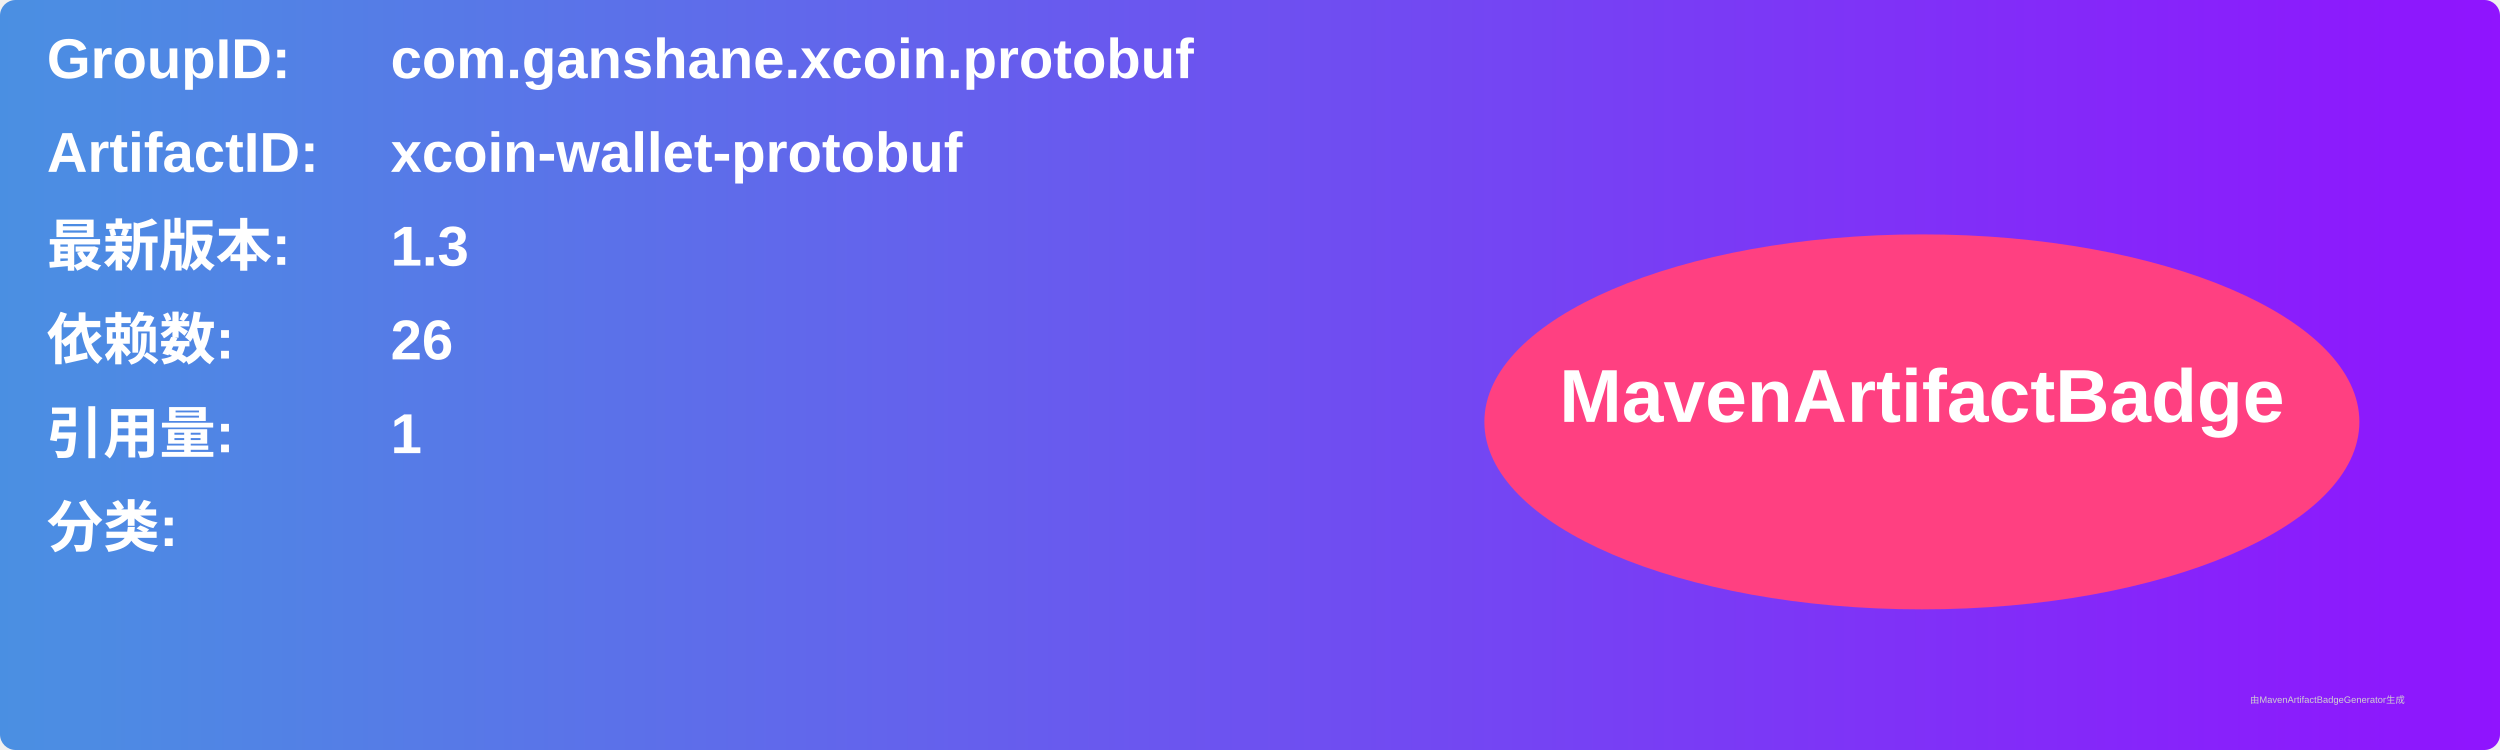
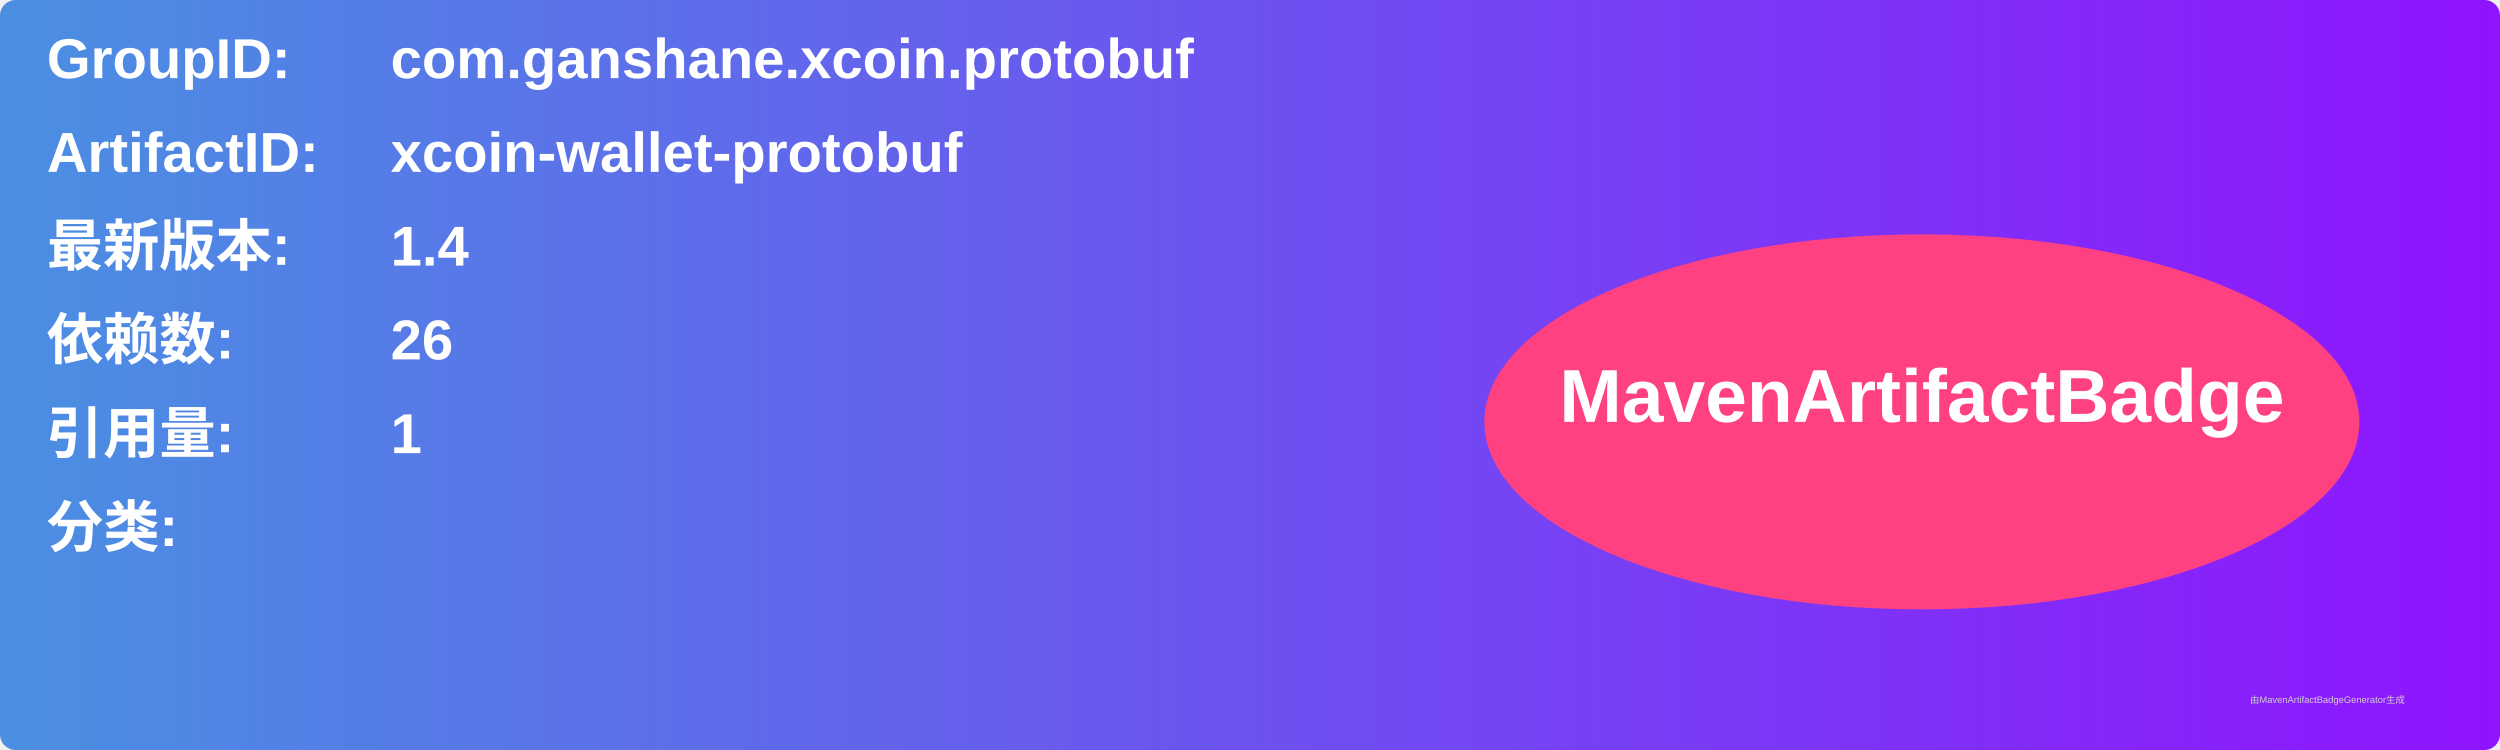
<svg xmlns="http://www.w3.org/2000/svg" width="800" height="240" viewBox="0 0 800 240">
  <linearGradient id="grad" x1="0%" y1="0%" x2="100%" y2="0%">
    <stop offset="0%" stop-color="#4a90e2" />
    <stop offset="100%" stop-color="#9013fe" />
  </linearGradient>
  <rect width="100%" height="100%" rx="5" ry="5" fill="url(#grad)" />
  <g transform="translate(15, 15)">
    <text x="0" y="10" font-family="Arial" font-size="18" fill="white" font-weight="bold" width="260">GroupID:</text>
    <text x="110" y="10" font-family="Arial" font-size="18" fill="white" font-weight="bold" width="460">com.ganshane.xcoin.protobuf</text>
    <text x="0" y="40" font-family="Arial" font-size="18" fill="white" font-weight="bold" width="260">ArtifactID:</text>
    <text x="110" y="40" font-family="Arial" font-size="18" fill="white" font-weight="bold" width="460">xcoin-wallet-protobuf</text>
    <text x="0" y="70" font-family="Arial" font-size="18" fill="white" font-weight="bold">最新版本:</text>
    <text x="110" y="70" font-family="Arial" font-size="18" fill="white" font-weight="bold">
-       <tspan font-weight="bold">1.3</tspan>
+       <tspan font-weight="bold">1.4</tspan>
    </text>
    <text x="0" y="100" font-family="Arial" font-size="18" fill="white" font-weight="bold">依赖数: </text>
    <text x="110" y="100" font-family="Arial" font-size="18" fill="white">
      <tspan font-weight="bold">26</tspan>
    </text>
    <text x="0" y="130" font-family="Arial" font-size="18" fill="white" font-weight="bold">引用量: </text>
    <text x="110" y="130" font-family="Arial" font-size="18" fill="white">
      <tspan font-weight="bold">1</tspan>
    </text>
    <text x="0" y="160" font-family="Arial" font-size="18" fill="white" font-weight="bold">分类:</text>
    <text x="10" y="190" font-family="Arial" font-size="10" fill="white">
      <tspan font-weight="bold" />
    </text>
    <ellipse cx="600" cy="120" rx="140" ry="60" fill="#ff4081" />
    <text x="600" y="120" text-anchor="middle" font-family="Arial" font-size="24" fill="white" font-weight="bold">MavenArtifactBadge</text>
  </g>
  <text x="720" y="225" font-family="Arial" font-size="3" fill="#d0d0d0">由MavenArtifactBadgeGenerator生成</text>
</svg>
